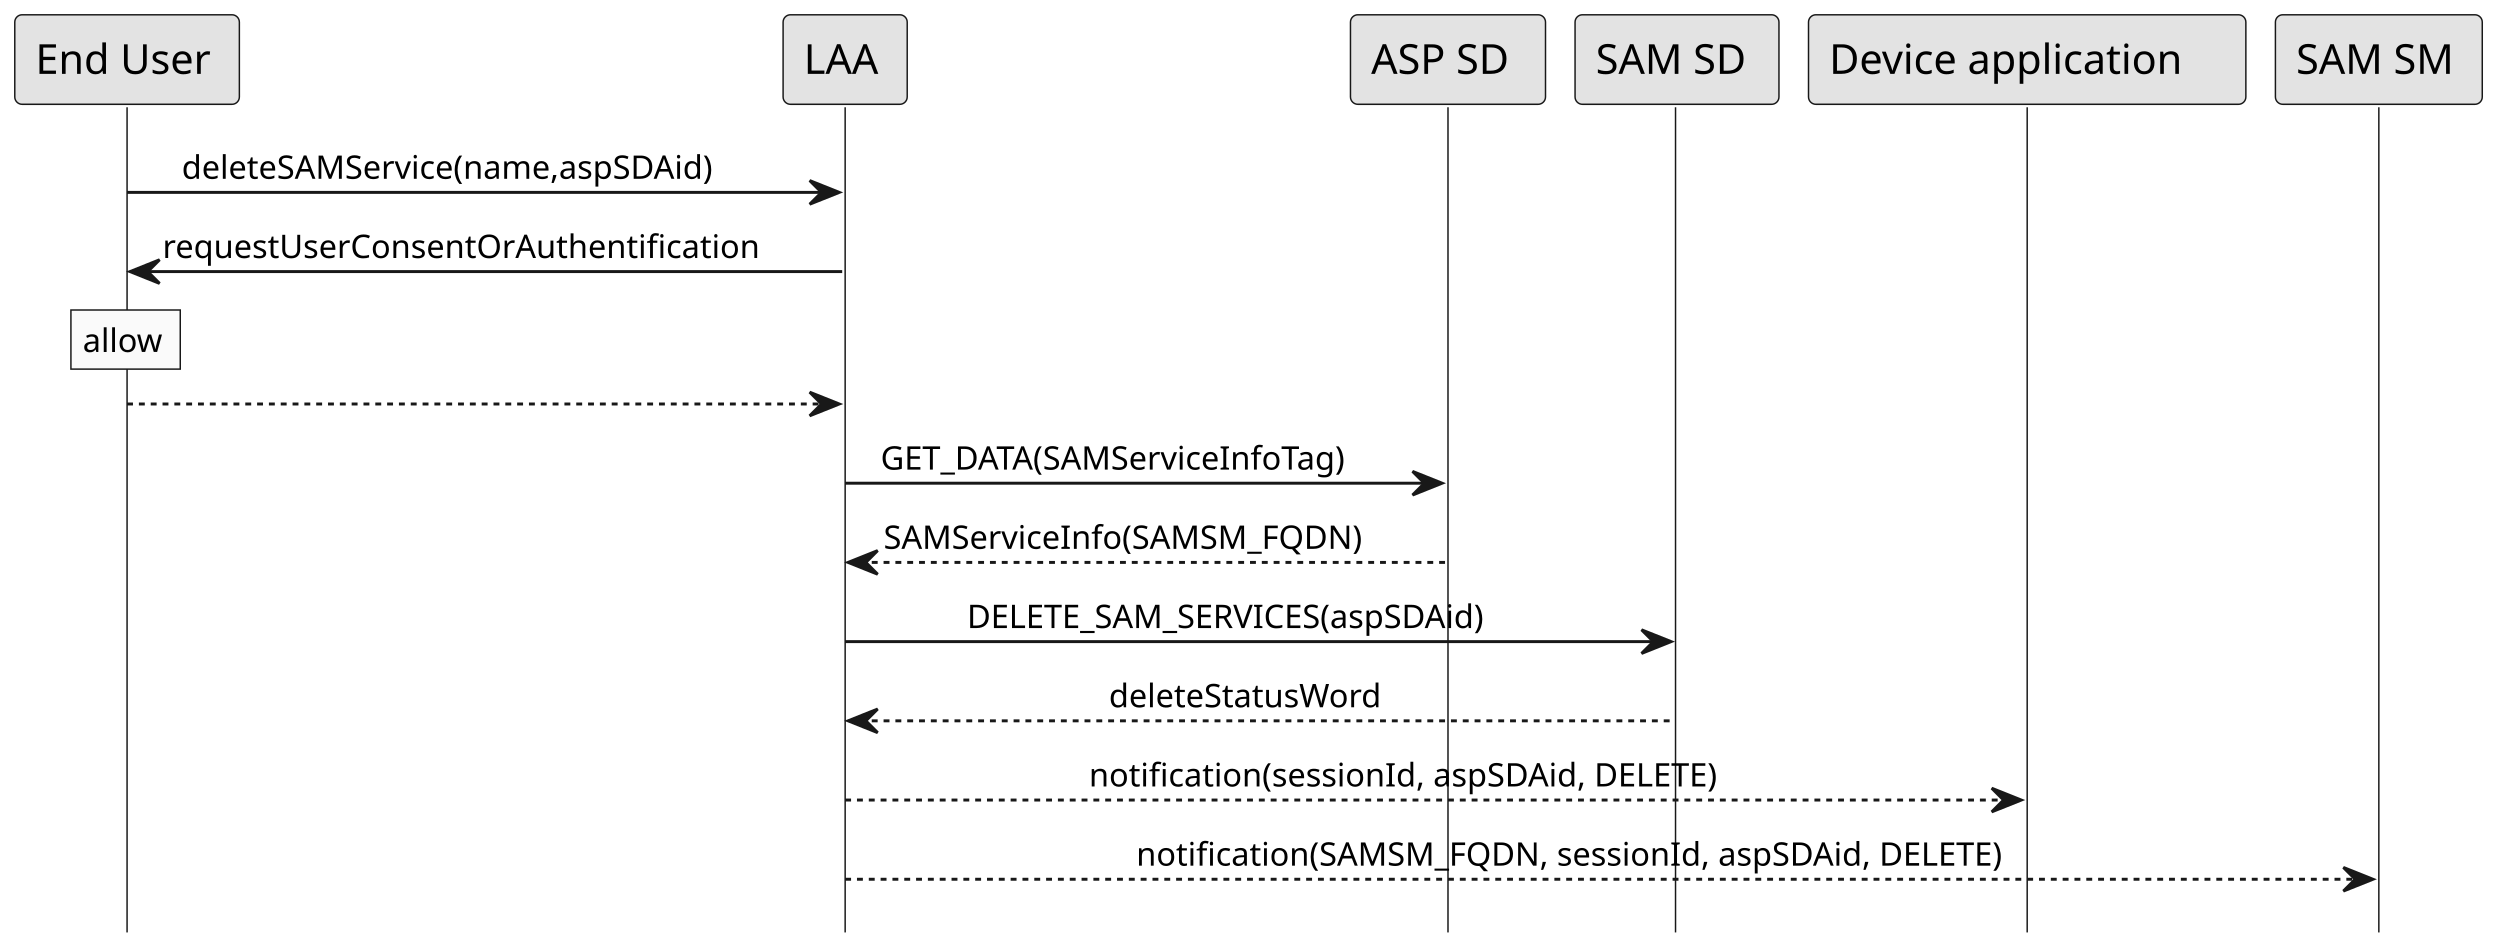
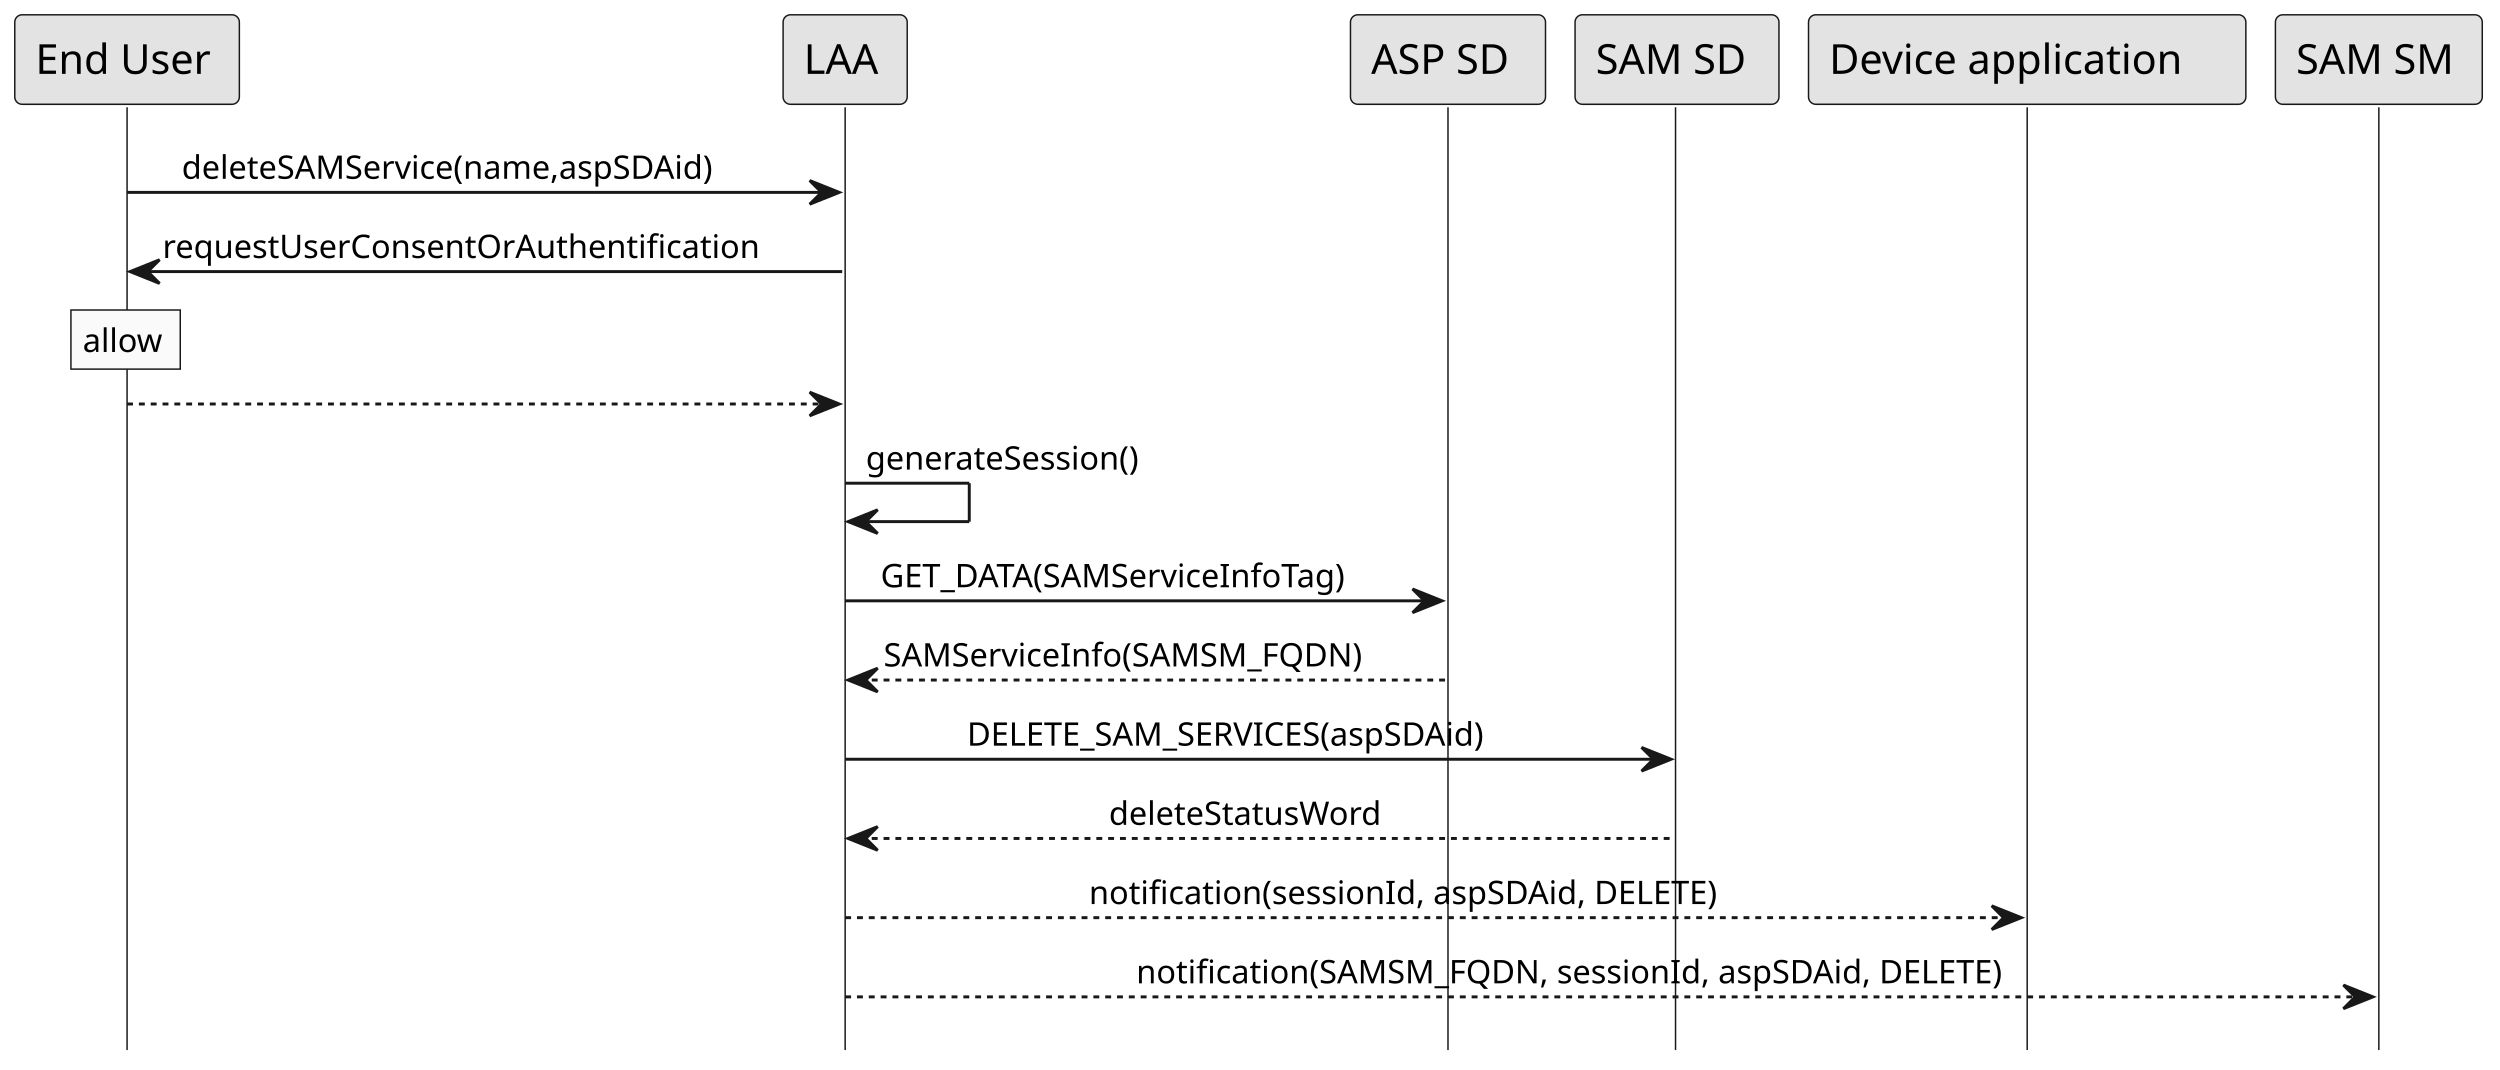
- <svg xmlns="http://www.w3.org/2000/svg" contentStyleType="text/css" height="322px" preserveAspectRatio="none" style="width:846px;height:322px;background:#FFFFFF;" version="1.1" viewBox="0 0 846 322" width="846px" zoomAndPan="magnify">
+ <svg xmlns="http://www.w3.org/2000/svg" contentStyleType="text/css" height="362px" preserveAspectRatio="none" style="width:846px;height:362px;background:#FFFFFF;" version="1.1" viewBox="0 0 846 362" width="846px" zoomAndPan="magnify">
  <defs />
  <g>
-     <line style="stroke:#181818;stroke-width:0.5;" x1="43" x2="43" y1="36.297" y2="315.539" />
-     <line style="stroke:#181818;stroke-width:0.5;" x1="286" x2="286" y1="36.297" y2="315.539" />
-     <line style="stroke:#181818;stroke-width:0.5;" x1="490" x2="490" y1="36.297" y2="315.539" />
-     <line style="stroke:#181818;stroke-width:0.5;" x1="567" x2="567" y1="36.297" y2="315.539" />
-     <line style="stroke:#181818;stroke-width:0.5;" x1="686" x2="686" y1="36.297" y2="315.539" />
-     <line style="stroke:#181818;stroke-width:0.5;" x1="805" x2="805" y1="36.297" y2="315.539" />
+     <line style="stroke:#181818;stroke-width:0.5;" x1="43" x2="43" y1="36.297" y2="355.344" />
+     <line style="stroke:#181818;stroke-width:0.5;" x1="286" x2="286" y1="36.297" y2="355.344" />
+     <line style="stroke:#181818;stroke-width:0.5;" x1="490" x2="490" y1="36.297" y2="355.344" />
+     <line style="stroke:#181818;stroke-width:0.5;" x1="567" x2="567" y1="36.297" y2="355.344" />
+     <line style="stroke:#181818;stroke-width:0.5;" x1="686" x2="686" y1="36.297" y2="355.344" />
+     <line style="stroke:#181818;stroke-width:0.5;" x1="805" x2="805" y1="36.297" y2="355.344" />
    <rect fill="#E3E3E3" height="30.297" rx="2.5" ry="2.5" style="stroke:#181818;stroke-width:0.5;" width="76" x="5" y="5" />
    <text fill="#000000" font-family="sans-serif" font-size="14" lengthAdjust="spacing" textLength="62" x="12" y="24.995">End User</text>
    <rect fill="#E3E3E3" height="30.297" rx="2.5" ry="2.5" style="stroke:#181818;stroke-width:0.5;" width="42" x="265" y="5" />
    <text fill="#000000" font-family="sans-serif" font-size="14" lengthAdjust="spacing" textLength="28" x="272" y="24.995">LAA</text>
    <rect fill="#E3E3E3" height="30.297" rx="2.5" ry="2.5" style="stroke:#181818;stroke-width:0.5;" width="66" x="457" y="5" />
    <text fill="#000000" font-family="sans-serif" font-size="14" lengthAdjust="spacing" textLength="52" x="464" y="24.995">ASP SD</text>
    <rect fill="#E3E3E3" height="30.297" rx="2.5" ry="2.5" style="stroke:#181818;stroke-width:0.5;" width="69" x="533" y="5" />
    <text fill="#000000" font-family="sans-serif" font-size="14" lengthAdjust="spacing" textLength="55" x="540" y="24.995">SAM SD</text>
    <rect fill="#E3E3E3" height="30.297" rx="2.5" ry="2.5" style="stroke:#181818;stroke-width:0.5;" width="148" x="612" y="5" />
    <text fill="#000000" font-family="sans-serif" font-size="14" lengthAdjust="spacing" textLength="134" x="619" y="24.995">Device application</text>
    <rect fill="#E3E3E3" height="30.297" rx="2.5" ry="2.5" style="stroke:#181818;stroke-width:0.5;" width="70" x="770" y="5" />
    <text fill="#000000" font-family="sans-serif" font-size="14" lengthAdjust="spacing" textLength="56" x="777" y="24.995">SAM SM</text>
    <polygon fill="#181818" points="274,61.102,284,65.102,274,69.102,278,65.102" style="stroke:#181818;stroke-width:1.0;" />
    <line style="stroke:#181818;stroke-width:1.0;" x1="43" x2="280" y1="65.102" y2="65.102" />
    <text fill="#000000" font-family="sans-serif" font-size="11" lengthAdjust="spacing" textLength="206" x="61.5" y="60.507">deleteSAMService(name,aspSDAid)</text>
    <polygon fill="#181818" points="54,87.906,44,91.906,54,95.906,50,91.906" style="stroke:#181818;stroke-width:1.0;" />
    <line style="stroke:#181818;stroke-width:1.0;" x1="48" x2="285" y1="91.906" y2="91.906" />
    <text fill="#000000" font-family="sans-serif" font-size="11" lengthAdjust="spacing" textLength="219" x="55" y="87.312">requestUserConsentOrAuthentification</text>
    <rect fill="#FAFAFA" height="20" style="stroke:#181818;stroke-width:0.5;" width="37" x="24" y="104.906" />
    <text fill="#000000" font-family="sans-serif" font-size="11" lengthAdjust="spacing" textLength="29" x="28" y="119.117">allow</text>
    <polygon fill="#181818" points="274,132.711,284,136.711,274,140.711,278,136.711" style="stroke:#181818;stroke-width:1.0;" />
    <line style="stroke:#181818;stroke-width:1.0;stroke-dasharray:2.0,2.0;" x1="43" x2="280" y1="136.711" y2="136.711" />
-     <polygon fill="#181818" points="478,159.516,488,163.516,478,167.516,482,163.516" style="stroke:#181818;stroke-width:1.0;" />
-     <line style="stroke:#181818;stroke-width:1.0;" x1="286" x2="484" y1="163.516" y2="163.516" />
-     <text fill="#000000" font-family="sans-serif" font-size="11" lengthAdjust="spacing" textLength="180" x="298" y="158.921">GET_DATA(SAMServiceInfoTag)</text>
-     <polygon fill="#181818" points="297,186.32,287,190.32,297,194.32,293,190.32" style="stroke:#181818;stroke-width:1.0;" />
-     <line style="stroke:#181818;stroke-width:1.0;stroke-dasharray:2.0,2.0;" x1="291" x2="489" y1="190.32" y2="190.32" />
-     <text fill="#000000" font-family="sans-serif" font-size="11" lengthAdjust="spacing" textLength="178" x="299" y="185.726">SAMServiceInfo(SAMSM_FQDN)</text>
-     <polygon fill="#181818" points="555.5,213.125,565.5,217.125,555.5,221.125,559.5,217.125" style="stroke:#181818;stroke-width:1.0;" />
-     <line style="stroke:#181818;stroke-width:1.0;" x1="286" x2="561.5" y1="217.125" y2="217.125" />
-     <text fill="#000000" font-family="sans-serif" font-size="11" lengthAdjust="spacing" textLength="199" x="327.25" y="212.531">DELETE_SAM_SERVICES(aspSDAid)</text>
-     <polygon fill="#181818" points="297,239.93,287,243.93,297,247.93,293,243.93" style="stroke:#181818;stroke-width:1.0;" />
-     <line style="stroke:#181818;stroke-width:1.0;stroke-dasharray:2.0,2.0;" x1="291" x2="566.5" y1="243.93" y2="243.93" />
-     <text fill="#000000" font-family="sans-serif" font-size="11" lengthAdjust="spacing" textLength="103" x="375.25" y="239.335">deleteStatusWord</text>
-     <polygon fill="#181818" points="674,266.734,684,270.734,674,274.734,678,270.734" style="stroke:#181818;stroke-width:1.0;" />
-     <line style="stroke:#181818;stroke-width:1.0;stroke-dasharray:2.0,2.0;" x1="286" x2="680" y1="270.734" y2="270.734" />
-     <text fill="#000000" font-family="sans-serif" font-size="11" lengthAdjust="spacing" textLength="235" x="368.5" y="266.14">notification(sessionId, aspSDAid, DELETE)</text>
-     <polygon fill="#181818" points="793,293.539,803,297.539,793,301.539,797,297.539" style="stroke:#181818;stroke-width:1.0;" />
-     <line style="stroke:#181818;stroke-width:1.0;stroke-dasharray:2.0,2.0;" x1="286" x2="799" y1="297.539" y2="297.539" />
-     <text fill="#000000" font-family="sans-serif" font-size="11" lengthAdjust="spacing" textLength="322" x="384.5" y="292.945">notification(SAMSM_FQDN, sessionId, aspSDAid, DELETE)</text>
+     <line style="stroke:#181818;stroke-width:1.0;" x1="286" x2="328" y1="163.516" y2="163.516" />
+     <line style="stroke:#181818;stroke-width:1.0;" x1="328" x2="328" y1="163.516" y2="176.516" />
+     <line style="stroke:#181818;stroke-width:1.0;" x1="287" x2="328" y1="176.516" y2="176.516" />
+     <polygon fill="#181818" points="297,172.516,287,176.516,297,180.516,293,176.516" style="stroke:#181818;stroke-width:1.0;" />
+     <text fill="#000000" font-family="sans-serif" font-size="11" lengthAdjust="spacing" textLength="106" x="293" y="158.921">generateSession()</text>
+     <polygon fill="#181818" points="478,199.32,488,203.32,478,207.32,482,203.32" style="stroke:#181818;stroke-width:1.0;" />
+     <line style="stroke:#181818;stroke-width:1.0;" x1="286" x2="484" y1="203.32" y2="203.32" />
+     <text fill="#000000" font-family="sans-serif" font-size="11" lengthAdjust="spacing" textLength="180" x="298" y="198.726">GET_DATA(SAMServiceInfoTag)</text>
+     <polygon fill="#181818" points="297,226.125,287,230.125,297,234.125,293,230.125" style="stroke:#181818;stroke-width:1.0;" />
+     <line style="stroke:#181818;stroke-width:1.0;stroke-dasharray:2.0,2.0;" x1="291" x2="489" y1="230.125" y2="230.125" />
+     <text fill="#000000" font-family="sans-serif" font-size="11" lengthAdjust="spacing" textLength="178" x="299" y="225.531">SAMServiceInfo(SAMSM_FQDN)</text>
+     <polygon fill="#181818" points="555.5,252.93,565.5,256.93,555.5,260.93,559.5,256.93" style="stroke:#181818;stroke-width:1.0;" />
+     <line style="stroke:#181818;stroke-width:1.0;" x1="286" x2="561.5" y1="256.93" y2="256.93" />
+     <text fill="#000000" font-family="sans-serif" font-size="11" lengthAdjust="spacing" textLength="199" x="327.25" y="252.335">DELETE_SAM_SERVICES(aspSDAid)</text>
+     <polygon fill="#181818" points="297,279.734,287,283.734,297,287.734,293,283.734" style="stroke:#181818;stroke-width:1.0;" />
+     <line style="stroke:#181818;stroke-width:1.0;stroke-dasharray:2.0,2.0;" x1="291" x2="566.5" y1="283.734" y2="283.734" />
+     <text fill="#000000" font-family="sans-serif" font-size="11" lengthAdjust="spacing" textLength="103" x="375.25" y="279.14">deleteStatusWord</text>
+     <polygon fill="#181818" points="674,306.539,684,310.539,674,314.539,678,310.539" style="stroke:#181818;stroke-width:1.0;" />
+     <line style="stroke:#181818;stroke-width:1.0;stroke-dasharray:2.0,2.0;" x1="286" x2="680" y1="310.539" y2="310.539" />
+     <text fill="#000000" font-family="sans-serif" font-size="11" lengthAdjust="spacing" textLength="235" x="368.5" y="305.945">notification(sessionId, aspSDAid, DELETE)</text>
+     <polygon fill="#181818" points="793,333.344,803,337.344,793,341.344,797,337.344" style="stroke:#181818;stroke-width:1.0;" />
+     <line style="stroke:#181818;stroke-width:1.0;stroke-dasharray:2.0,2.0;" x1="286" x2="799" y1="337.344" y2="337.344" />
+     <text fill="#000000" font-family="sans-serif" font-size="11" lengthAdjust="spacing" textLength="322" x="384.5" y="332.75">notification(SAMSM_FQDN, sessionId, aspSDAid, DELETE)</text>
  </g>
</svg>
